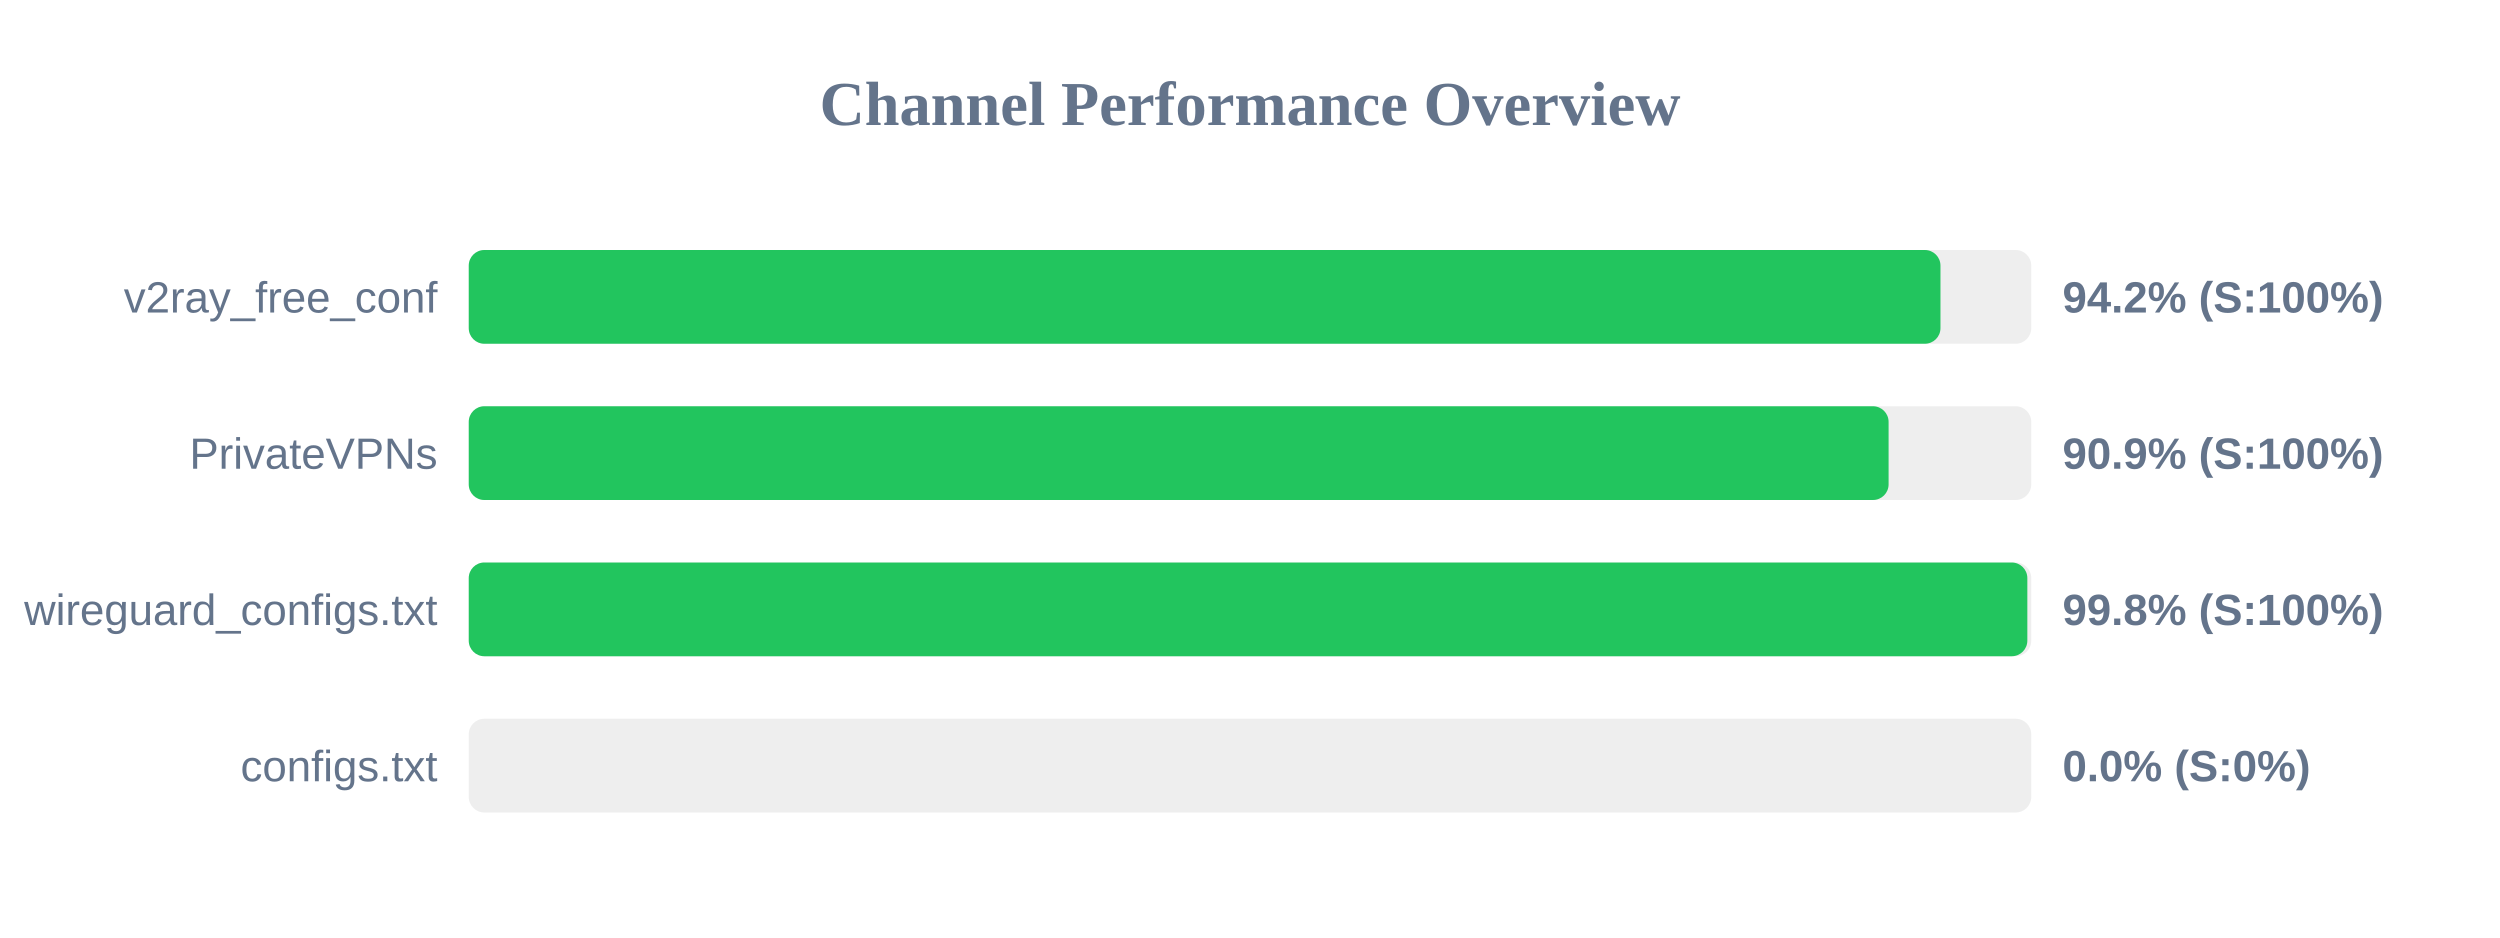
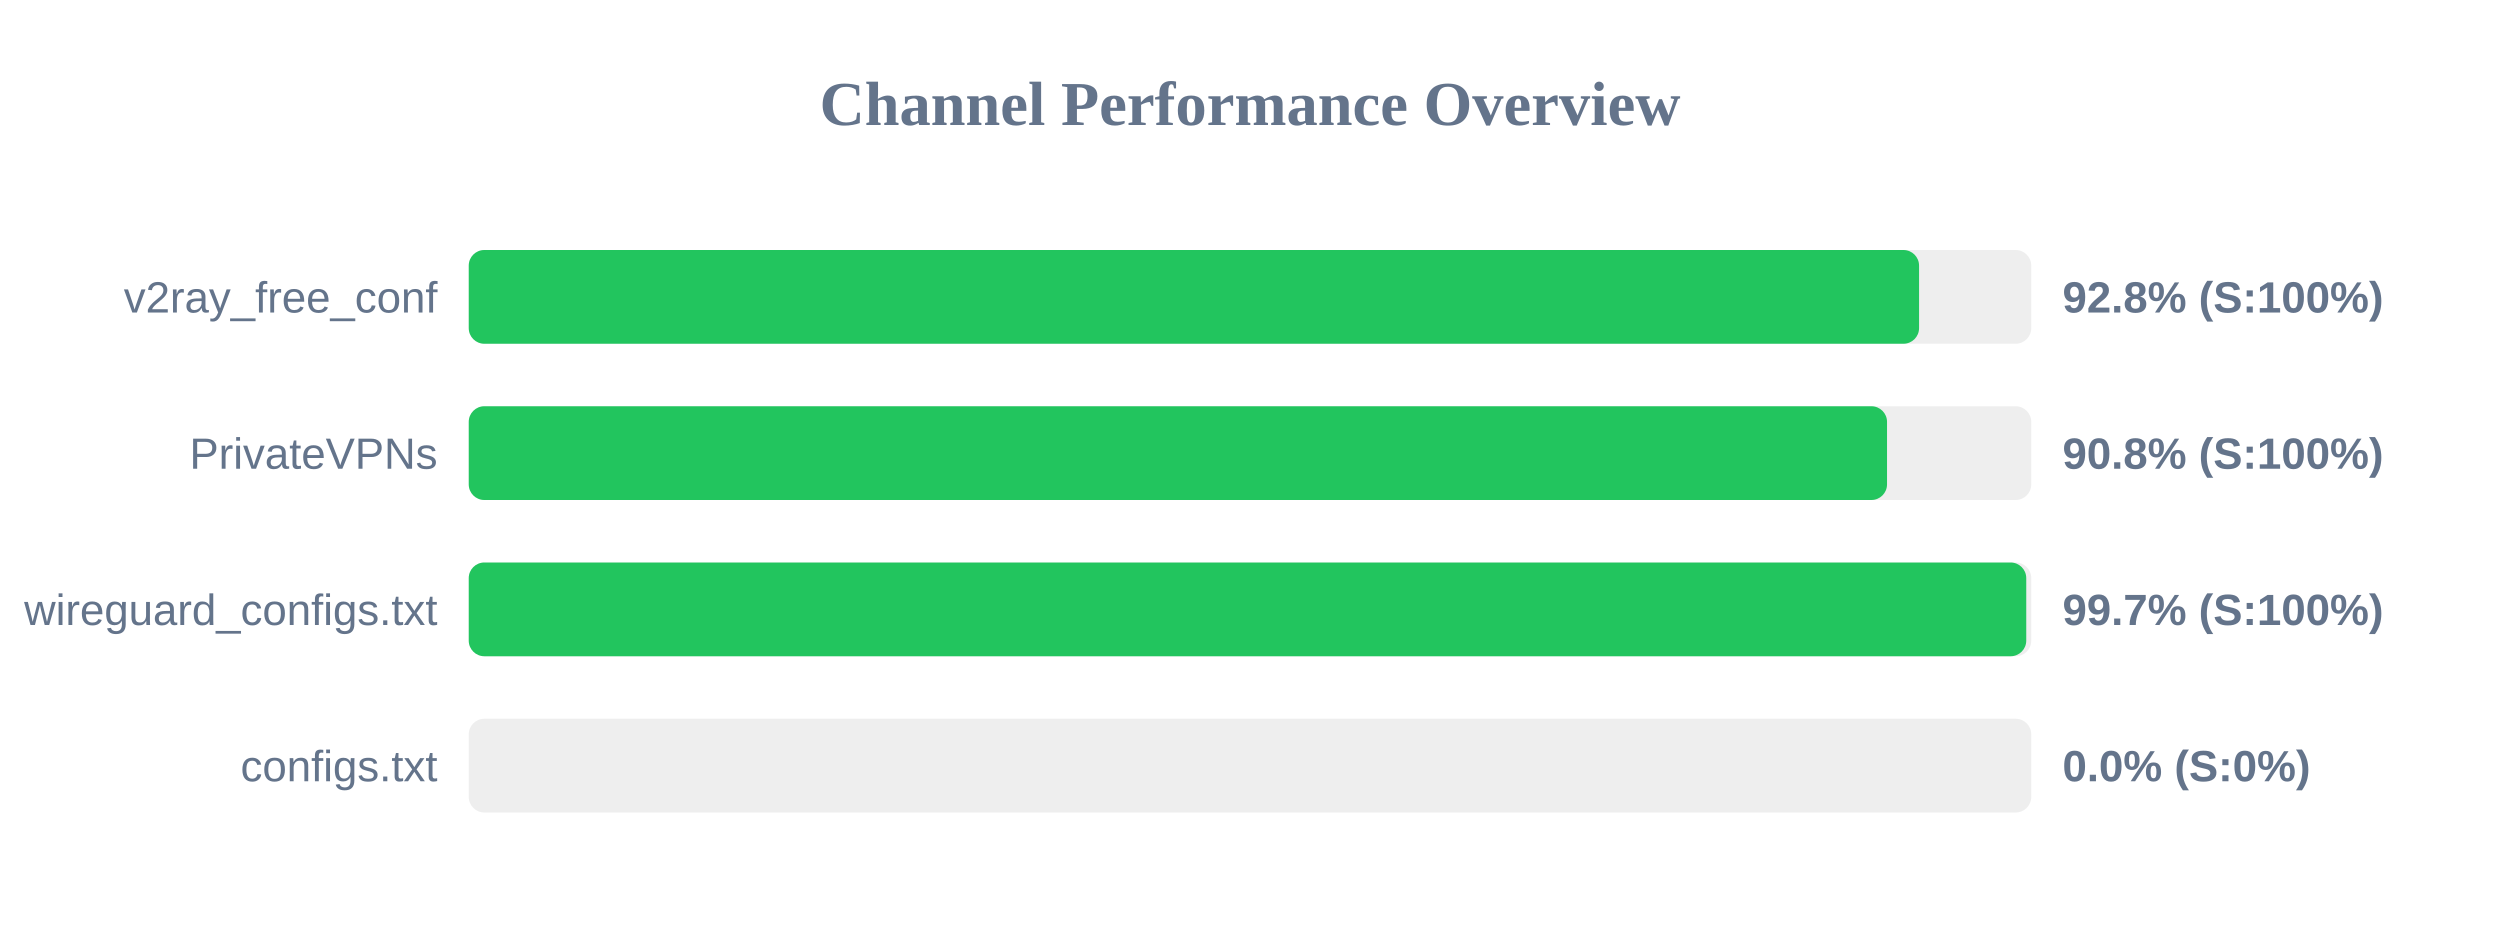
<svg xmlns="http://www.w3.org/2000/svg" width="800" height="300" version="1.1">
  <style>
        .row { font: 14px Arial; fill: #64748b; }
        .score { font: bold 14px Arial; fill: #64748b; }
    </style>
  <text x="400" y="40" text-anchor="middle" font-size="20px" font-weight="bold" fill="#64748b">Channel Performance Overview</text>
  <rect x="150" y="80" width="500" height="30" fill="#eee" rx="5" />
-   <rect x="150" y="80" width="470.95" height="30" fill="#22c55e" rx="5" />
+   <rect x="150" y="80" width="464.1" height="30" fill="#22c55e" rx="5" />
  <text x="140" y="100" text-anchor="end" class="row">v2ray_free_conf</text>
-   <text x="660" y="100" text-anchor="start" class="score">94.2% (S:100%)</text>
+   <text x="660" y="100" text-anchor="start" class="score">92.8% (S:100%)</text>
  <rect x="150" y="130" width="500" height="30" fill="#eee" rx="5" />
-   <rect x="150" y="130" width="454.35" height="30" fill="#22c55e" rx="5" />
+   <rect x="150" y="130" width="453.85" height="30" fill="#22c55e" rx="5" />
  <text x="140" y="150" text-anchor="end" class="row">PrivateVPNs</text>
-   <text x="660" y="150" text-anchor="start" class="score">90.9% (S:100%)</text>
+   <text x="660" y="150" text-anchor="start" class="score">90.8% (S:100%)</text>
  <rect x="150" y="180" width="500" height="30" fill="#eee" rx="5" />
-   <rect x="150" y="180" width="498.75" height="30" fill="#22c55e" rx="5" />
+   <rect x="150" y="180" width="498.4" height="30" fill="#22c55e" rx="5" />
  <text x="140" y="200" text-anchor="end" class="row">wireguard_configs.txt</text>
-   <text x="660" y="200" text-anchor="start" class="score">99.8% (S:100%)</text>
+   <text x="660" y="200" text-anchor="start" class="score">99.7% (S:100%)</text>
  <rect x="150" y="230" width="500" height="30" fill="#eee" rx="5" />
  <rect x="150" y="230" width="0.0" height="30" fill="#ef4444" rx="5" />
  <text x="140" y="250" text-anchor="end" class="row">configs.txt</text>
  <text x="660" y="250" text-anchor="start" class="score">0.0% (S:0%)</text>
</svg>
